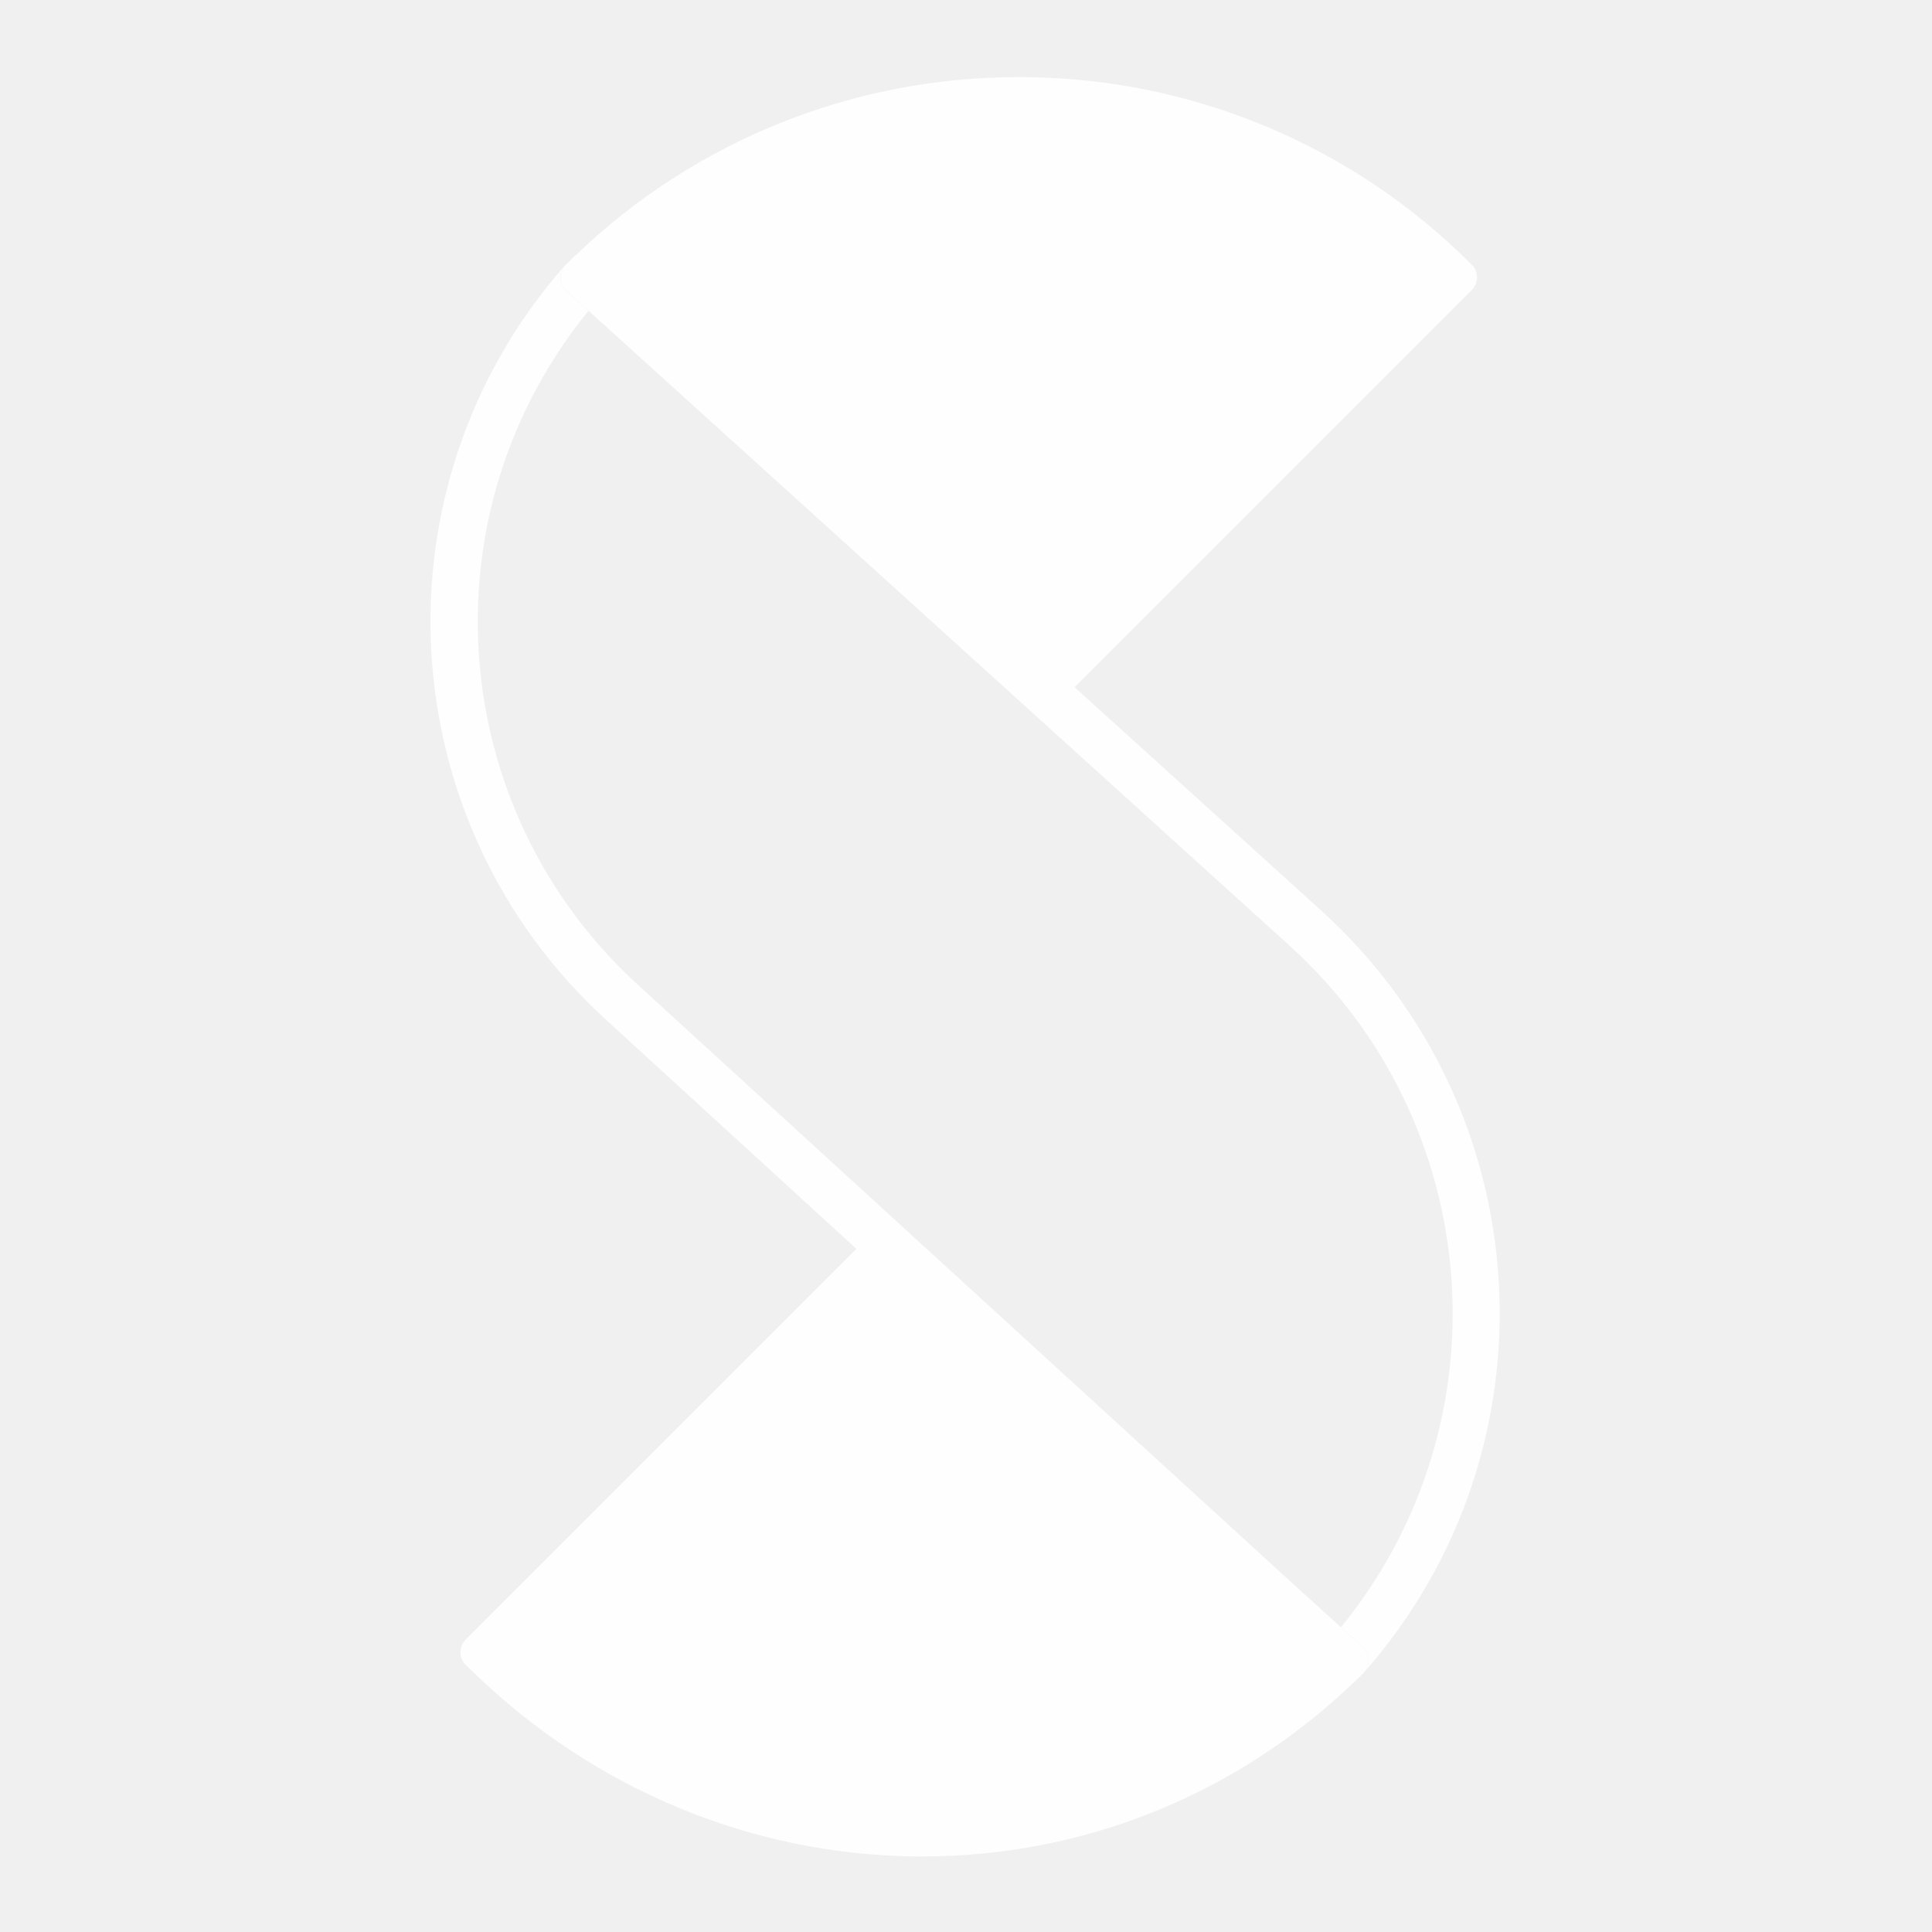
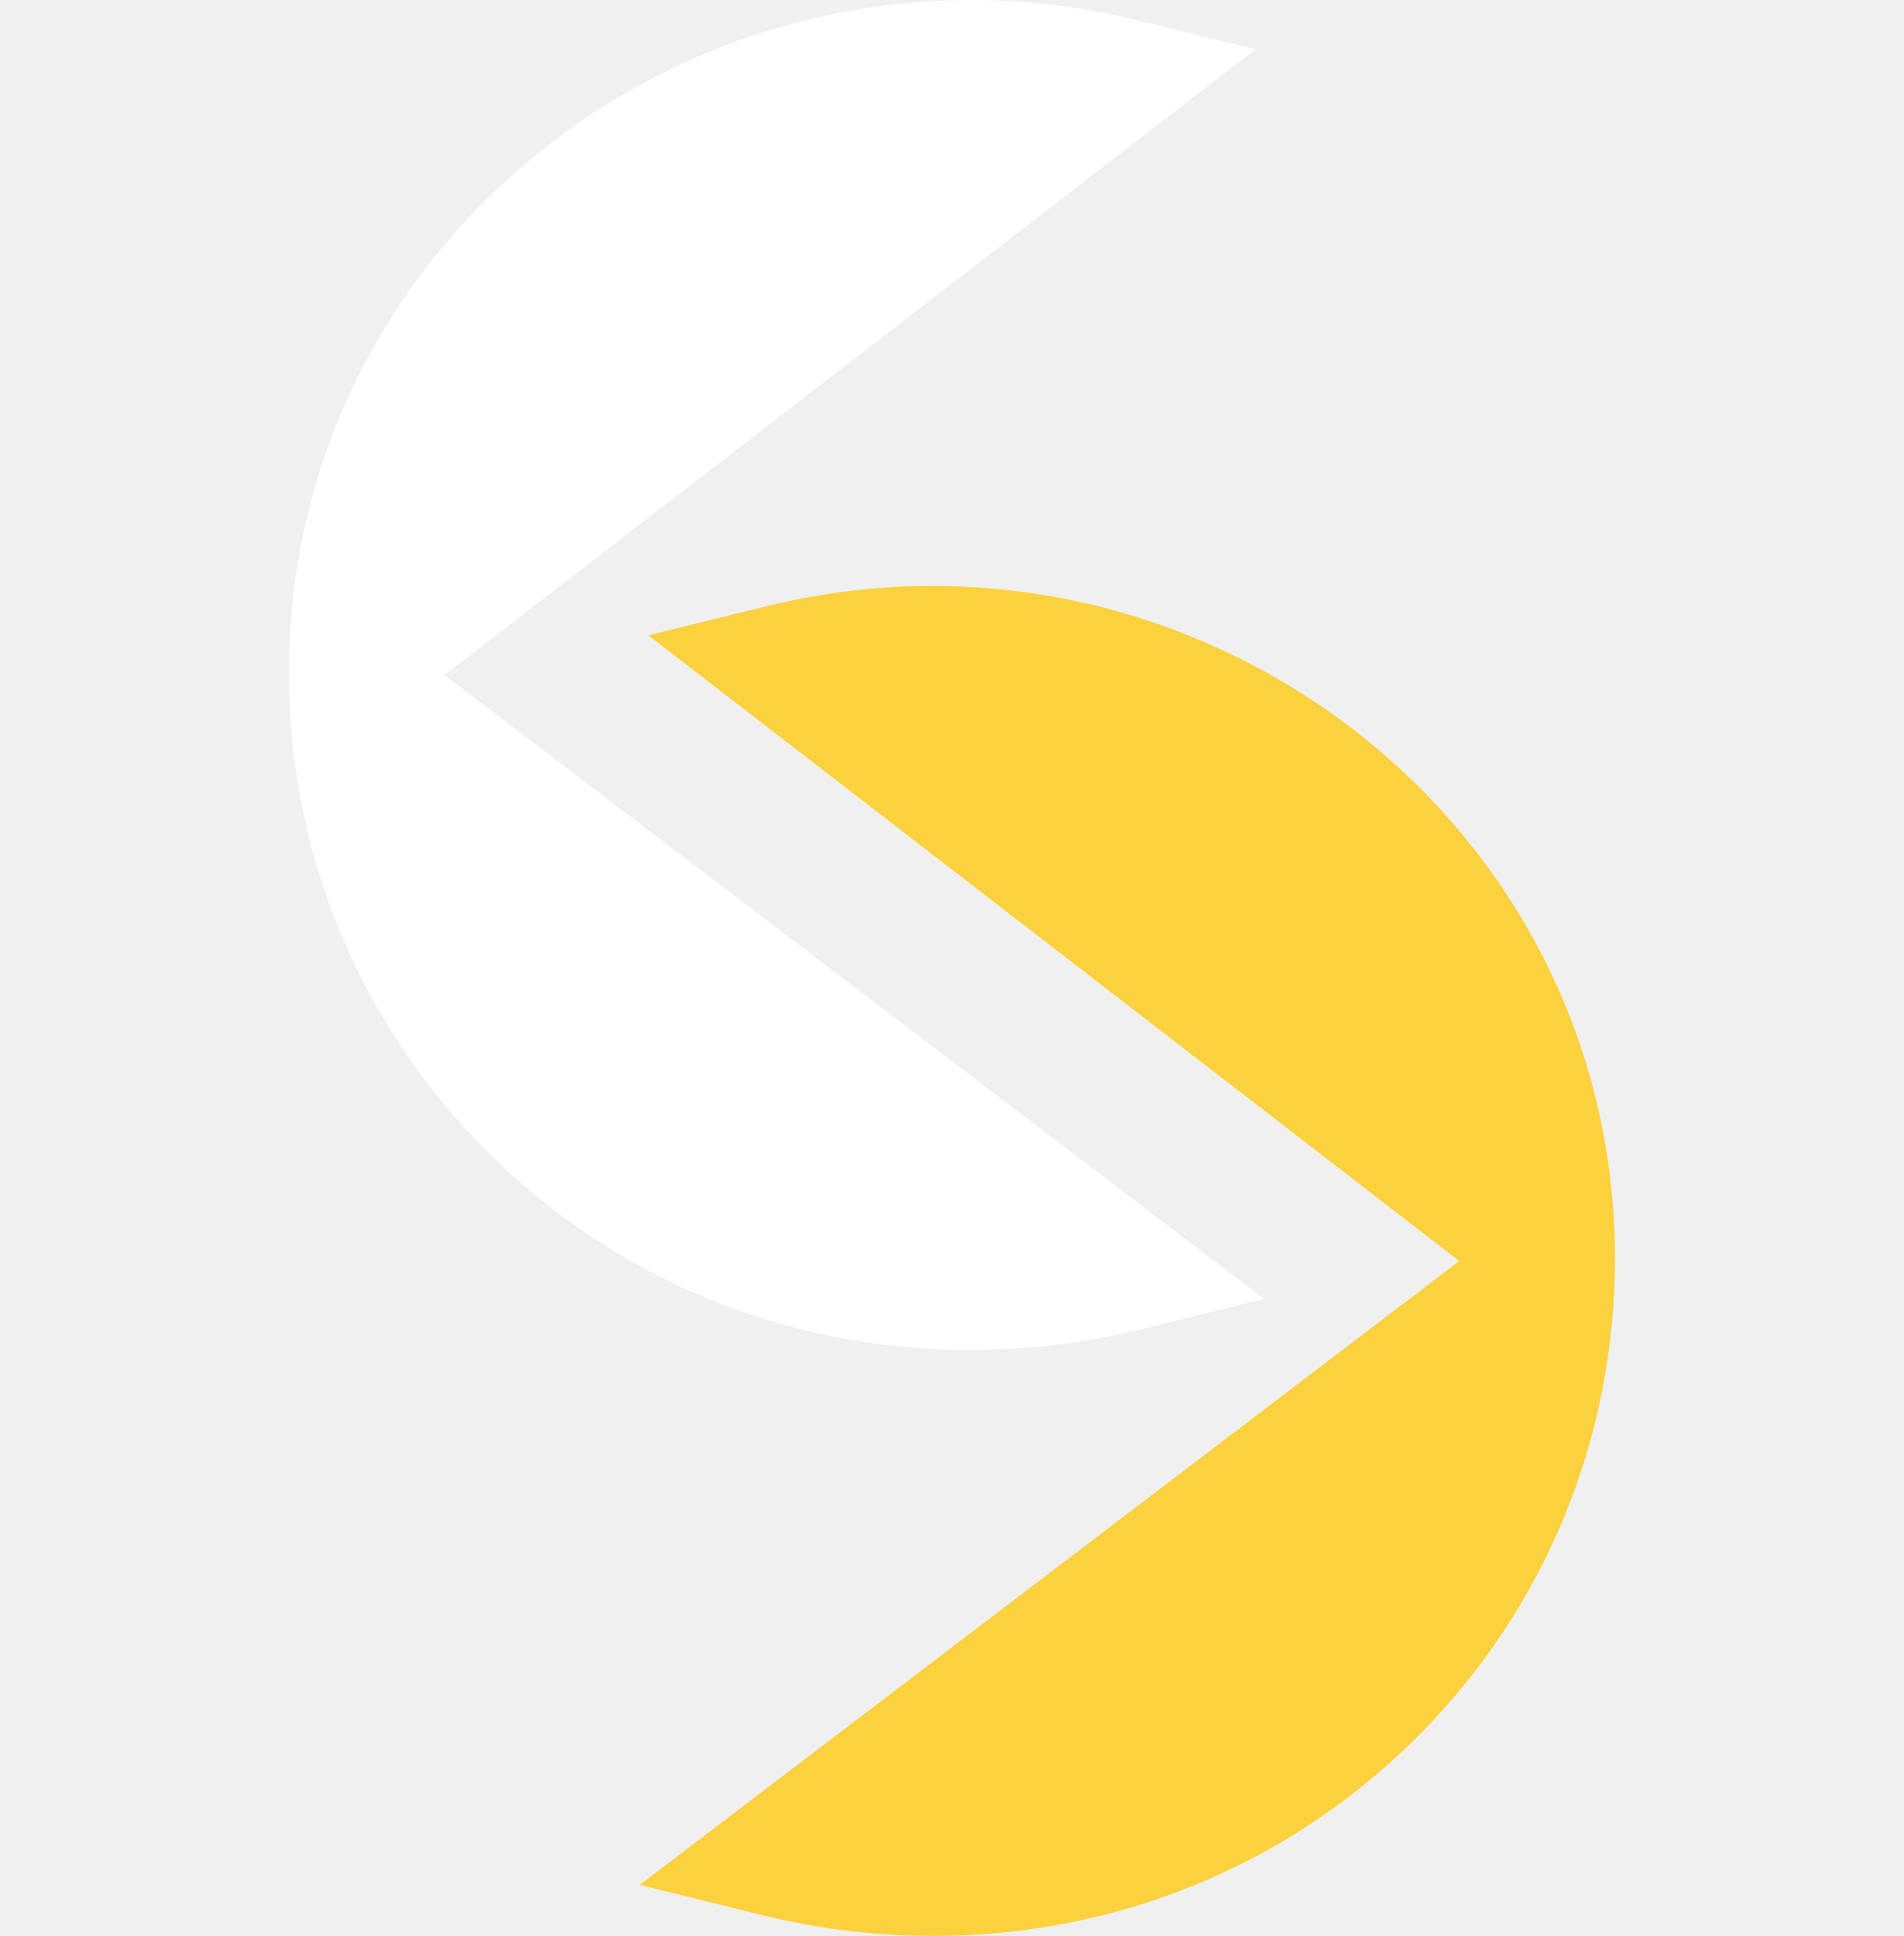
- <svg xmlns="http://www.w3.org/2000/svg" id="Layer_1" data-name="Layer 1" viewBox="0 0 1080 1080">
+ <svg xmlns="http://www.w3.org/2000/svg" xml:space="preserve" width="11.906mm" height="12.106mm" version="1.1" style="shape-rendering:geometricPrecision; text-rendering:geometricPrecision; image-rendering:optimizeQuality; fill-rule:evenodd; clip-rule:evenodd" viewBox="0 0 513.81 522.43">
  <defs>
-     <style>.cls-1{fill:none;}.cls-2{fill:#FFFFFF;opacity: 0.9}.cls-3{fill:#FFFFFF;opacity: 0.9}</style>
+     <style type="text/css">
+    
+     .str0 {stroke:#FFFFFF;stroke-width:8.63;stroke-miterlimit:22.926}
+     .str1 {stroke:#FBD13E;stroke-width:8.63;stroke-miterlimit:22.926}
+     .fil1 {fill:#FFFFFF}
+     .fil2 {fill:#FBD13E}
+     .fil0 {fill:none}
+    
+   </style>
  </defs>
-   <path class="cls-2" d="M762.53,934.92a.94.94,0,0,1-.1.1,10,10,0,0,0-.44-13.87l-4.45-4.34-.26-.25-7.66-6.94a277.49,277.49,0,0,0-28.78-381L486,315.88,329,173.74l-12.43-11.26a10,10,0,0,1-1-13.75l.33-.37.34-.36a5.44,5.44,0,0,1,.42-.41l4.3-4.21a9,9,0,0,1,1.17-1A356.13,356.13,0,0,1,569.52,43.13h3.08A356,356,0,0,1,822.75,148a10,10,0,0,1,0,14.14l-.41.4L600.73,384.15,738.49,508.93a303.79,303.79,0,0,1,24,426Z" />
-   <path class="cls-3" d="M315.82,148.36l-.33.37.23-.27A.94.94,0,0,1,315.82,148.36Z" />
-   <path class="cls-3" d="M765,928.25a10,10,0,0,1-2.58,6.77l-.34.36-.09.08-.35.34L757.4,940a10.08,10.08,0,0,1-1.18,1c-65.54,62.52-150.74,96.76-240.57,96.76l-4.93,0c-91.51-1.28-178.9-37.82-246.07-102.89L263,933.24c-.91-.84-1.81-1.69-2.69-2.57a10,10,0,0,1,0-14.14l.41-.41,218-218L338.69,570a301.43,301.43,0,0,1-23.2-421.29,10,10,0,0,0,1,13.75L329,173.74a274.92,274.92,0,0,0,27.51,376.7L724.61,887l25,22.65,7.66,6.94.26.25,4.45,4.34A10,10,0,0,1,765,928.25Z" />
+   <g id="Layer_x0020_1">
+     <g id="_2160277185296">
+       <path class="fil0" d="M256.91 4.31c141.88,0 256.91,115.02 256.91,256.91 0,141.88 -115.02,256.91 -256.91,256.91 -141.88,0 -256.91,-115.02 -256.91,-256.91 0,-141.88 115.02,-256.91 256.91,-256.91z" />
+       <g>
+         <path class="fil1 str0" d="M112.88 182.18l218.49 166.3 -23.45 5.82c-63.04,15.64 -128.7,-1.27 -174.51,-47.76 -32.79,-33.28 -50.96,-77.55 -51.14,-124.26 -0.47,-116.88 111.12,-200.27 223.5,-172.67l23.35 5.73 -216.23 166.83z" />
+         <path class="fil2 str1" d="M400.93 340.31l-216.23 -166.83 23.35 -5.74c112.38,-27.6 223.97,55.79 223.51,172.67 -0.19,46.72 -18.35,90.99 -51.15,124.27 -45.82,46.48 -111.47,63.39 -174.51,47.75l-23.45 -5.82 218.49 -166.3z" />
+       </g>
+     </g>
+   </g>
</svg>
